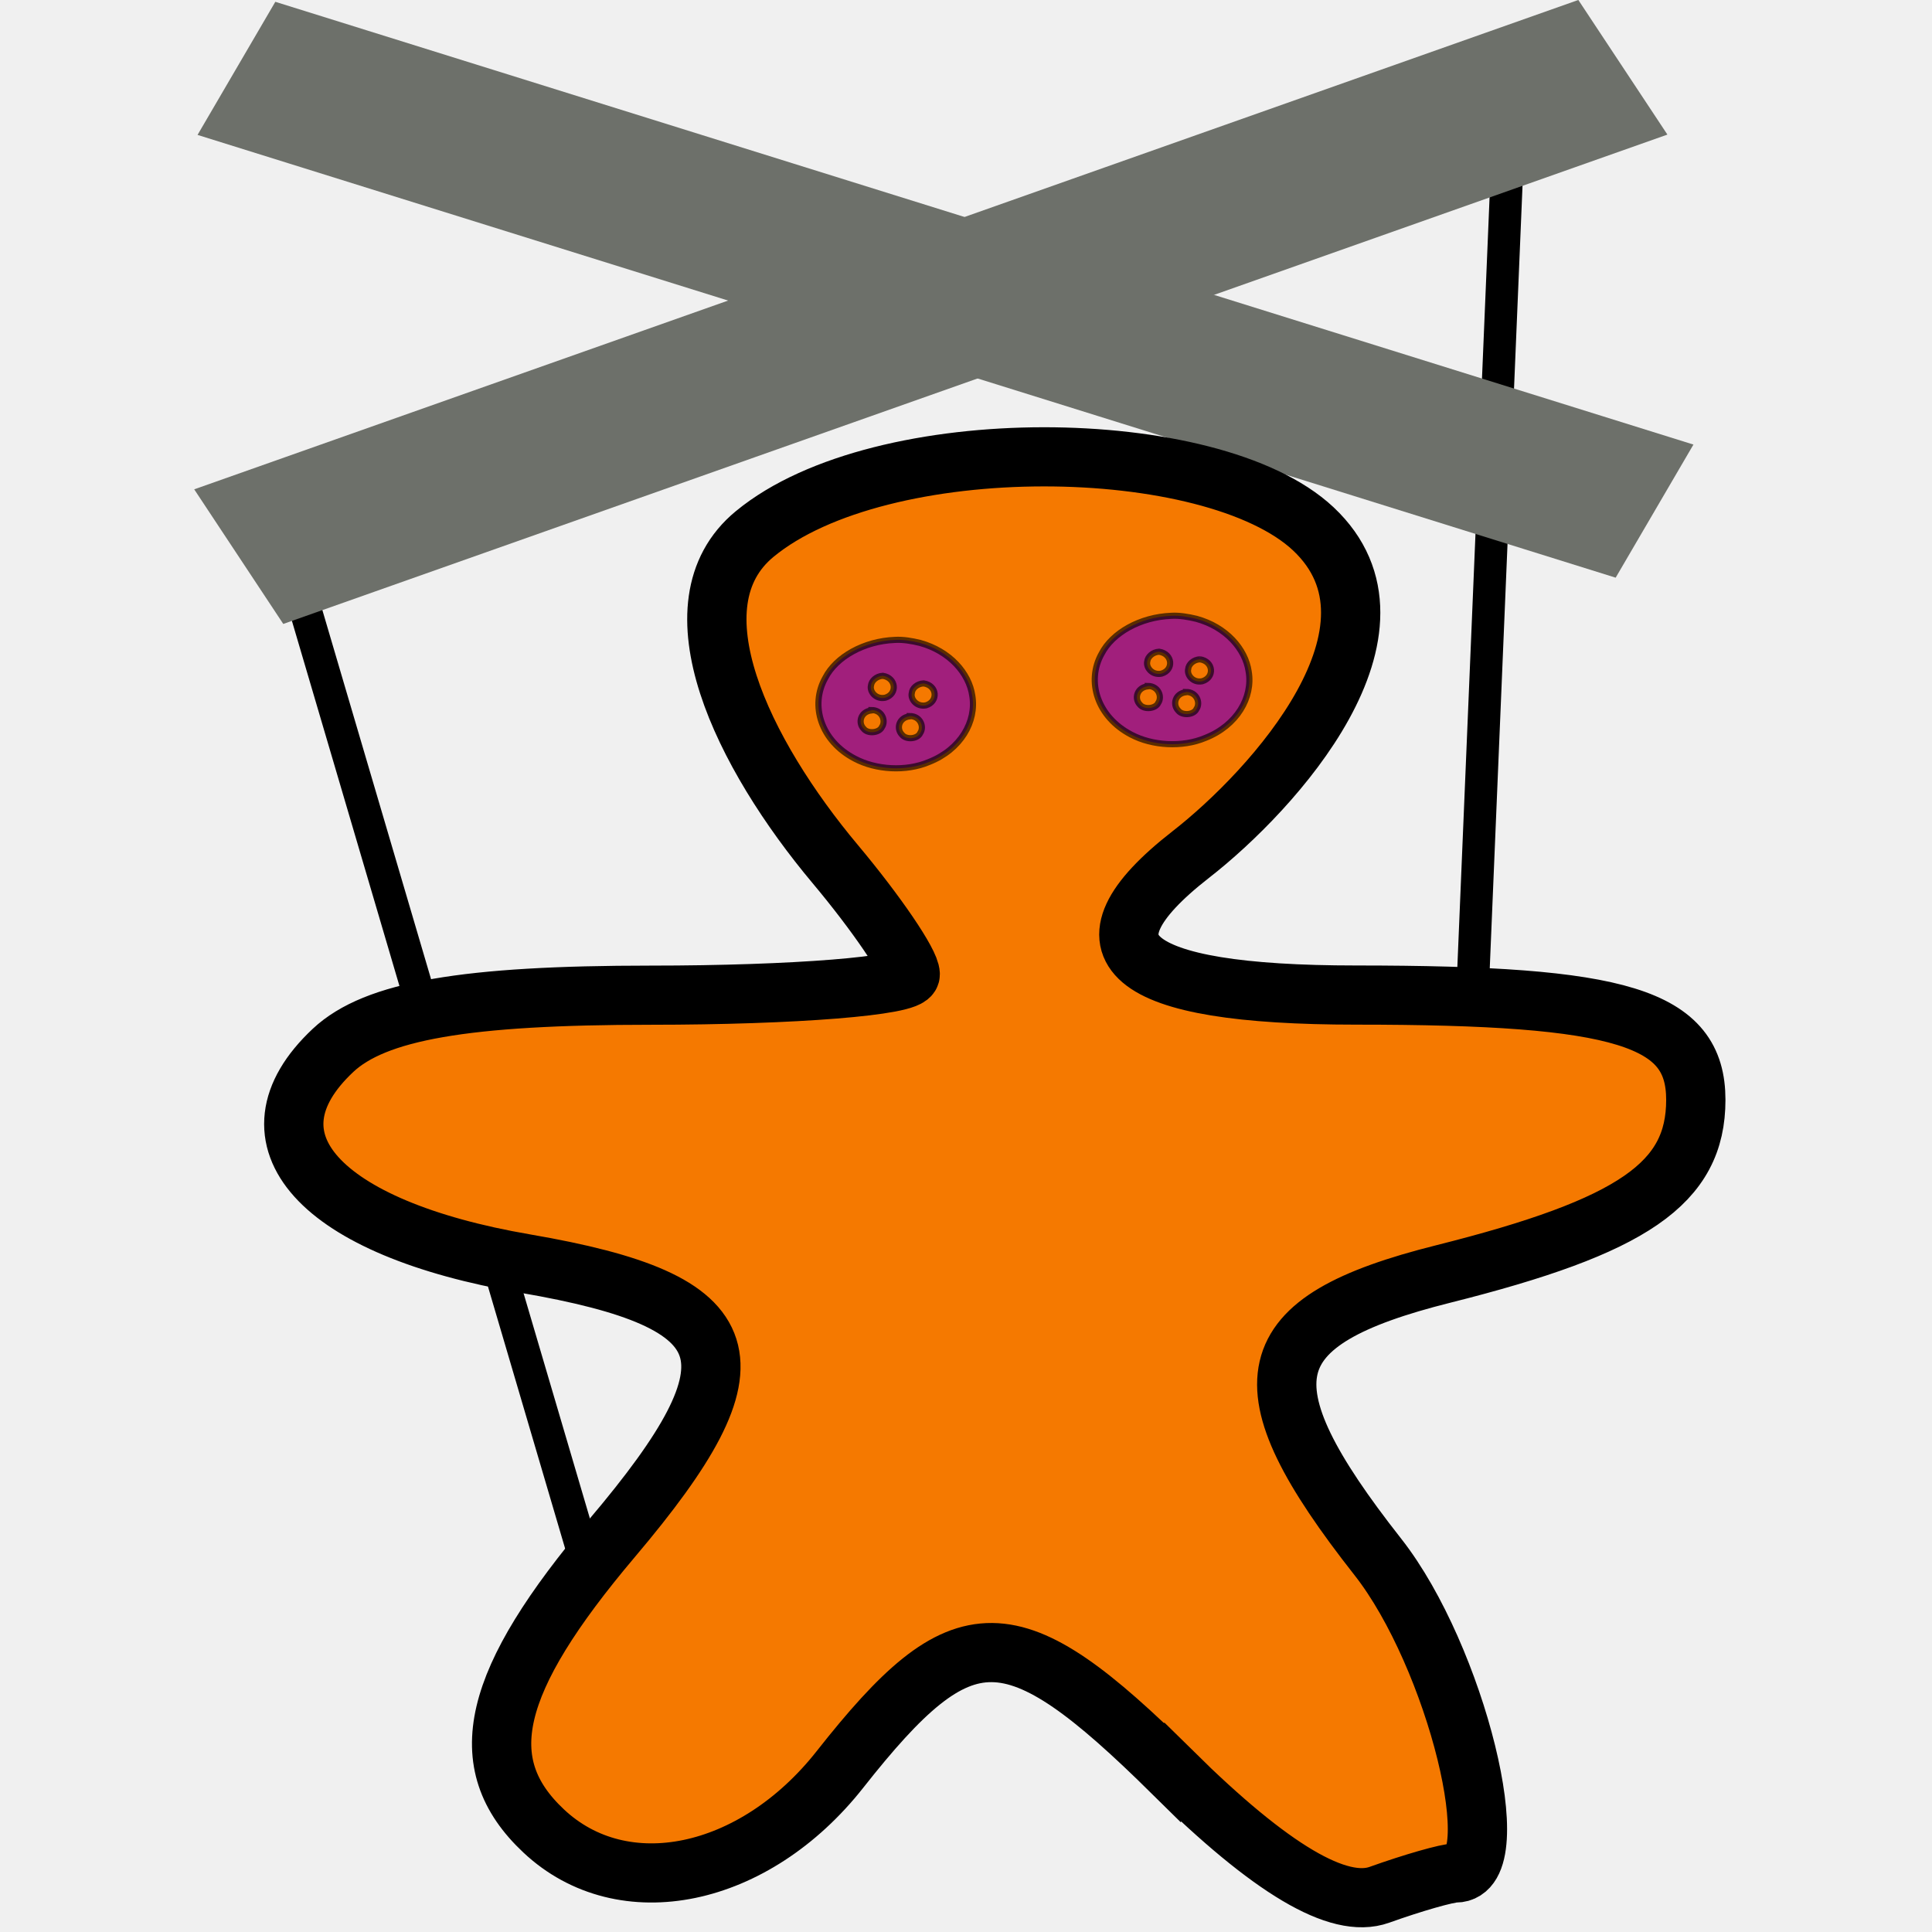
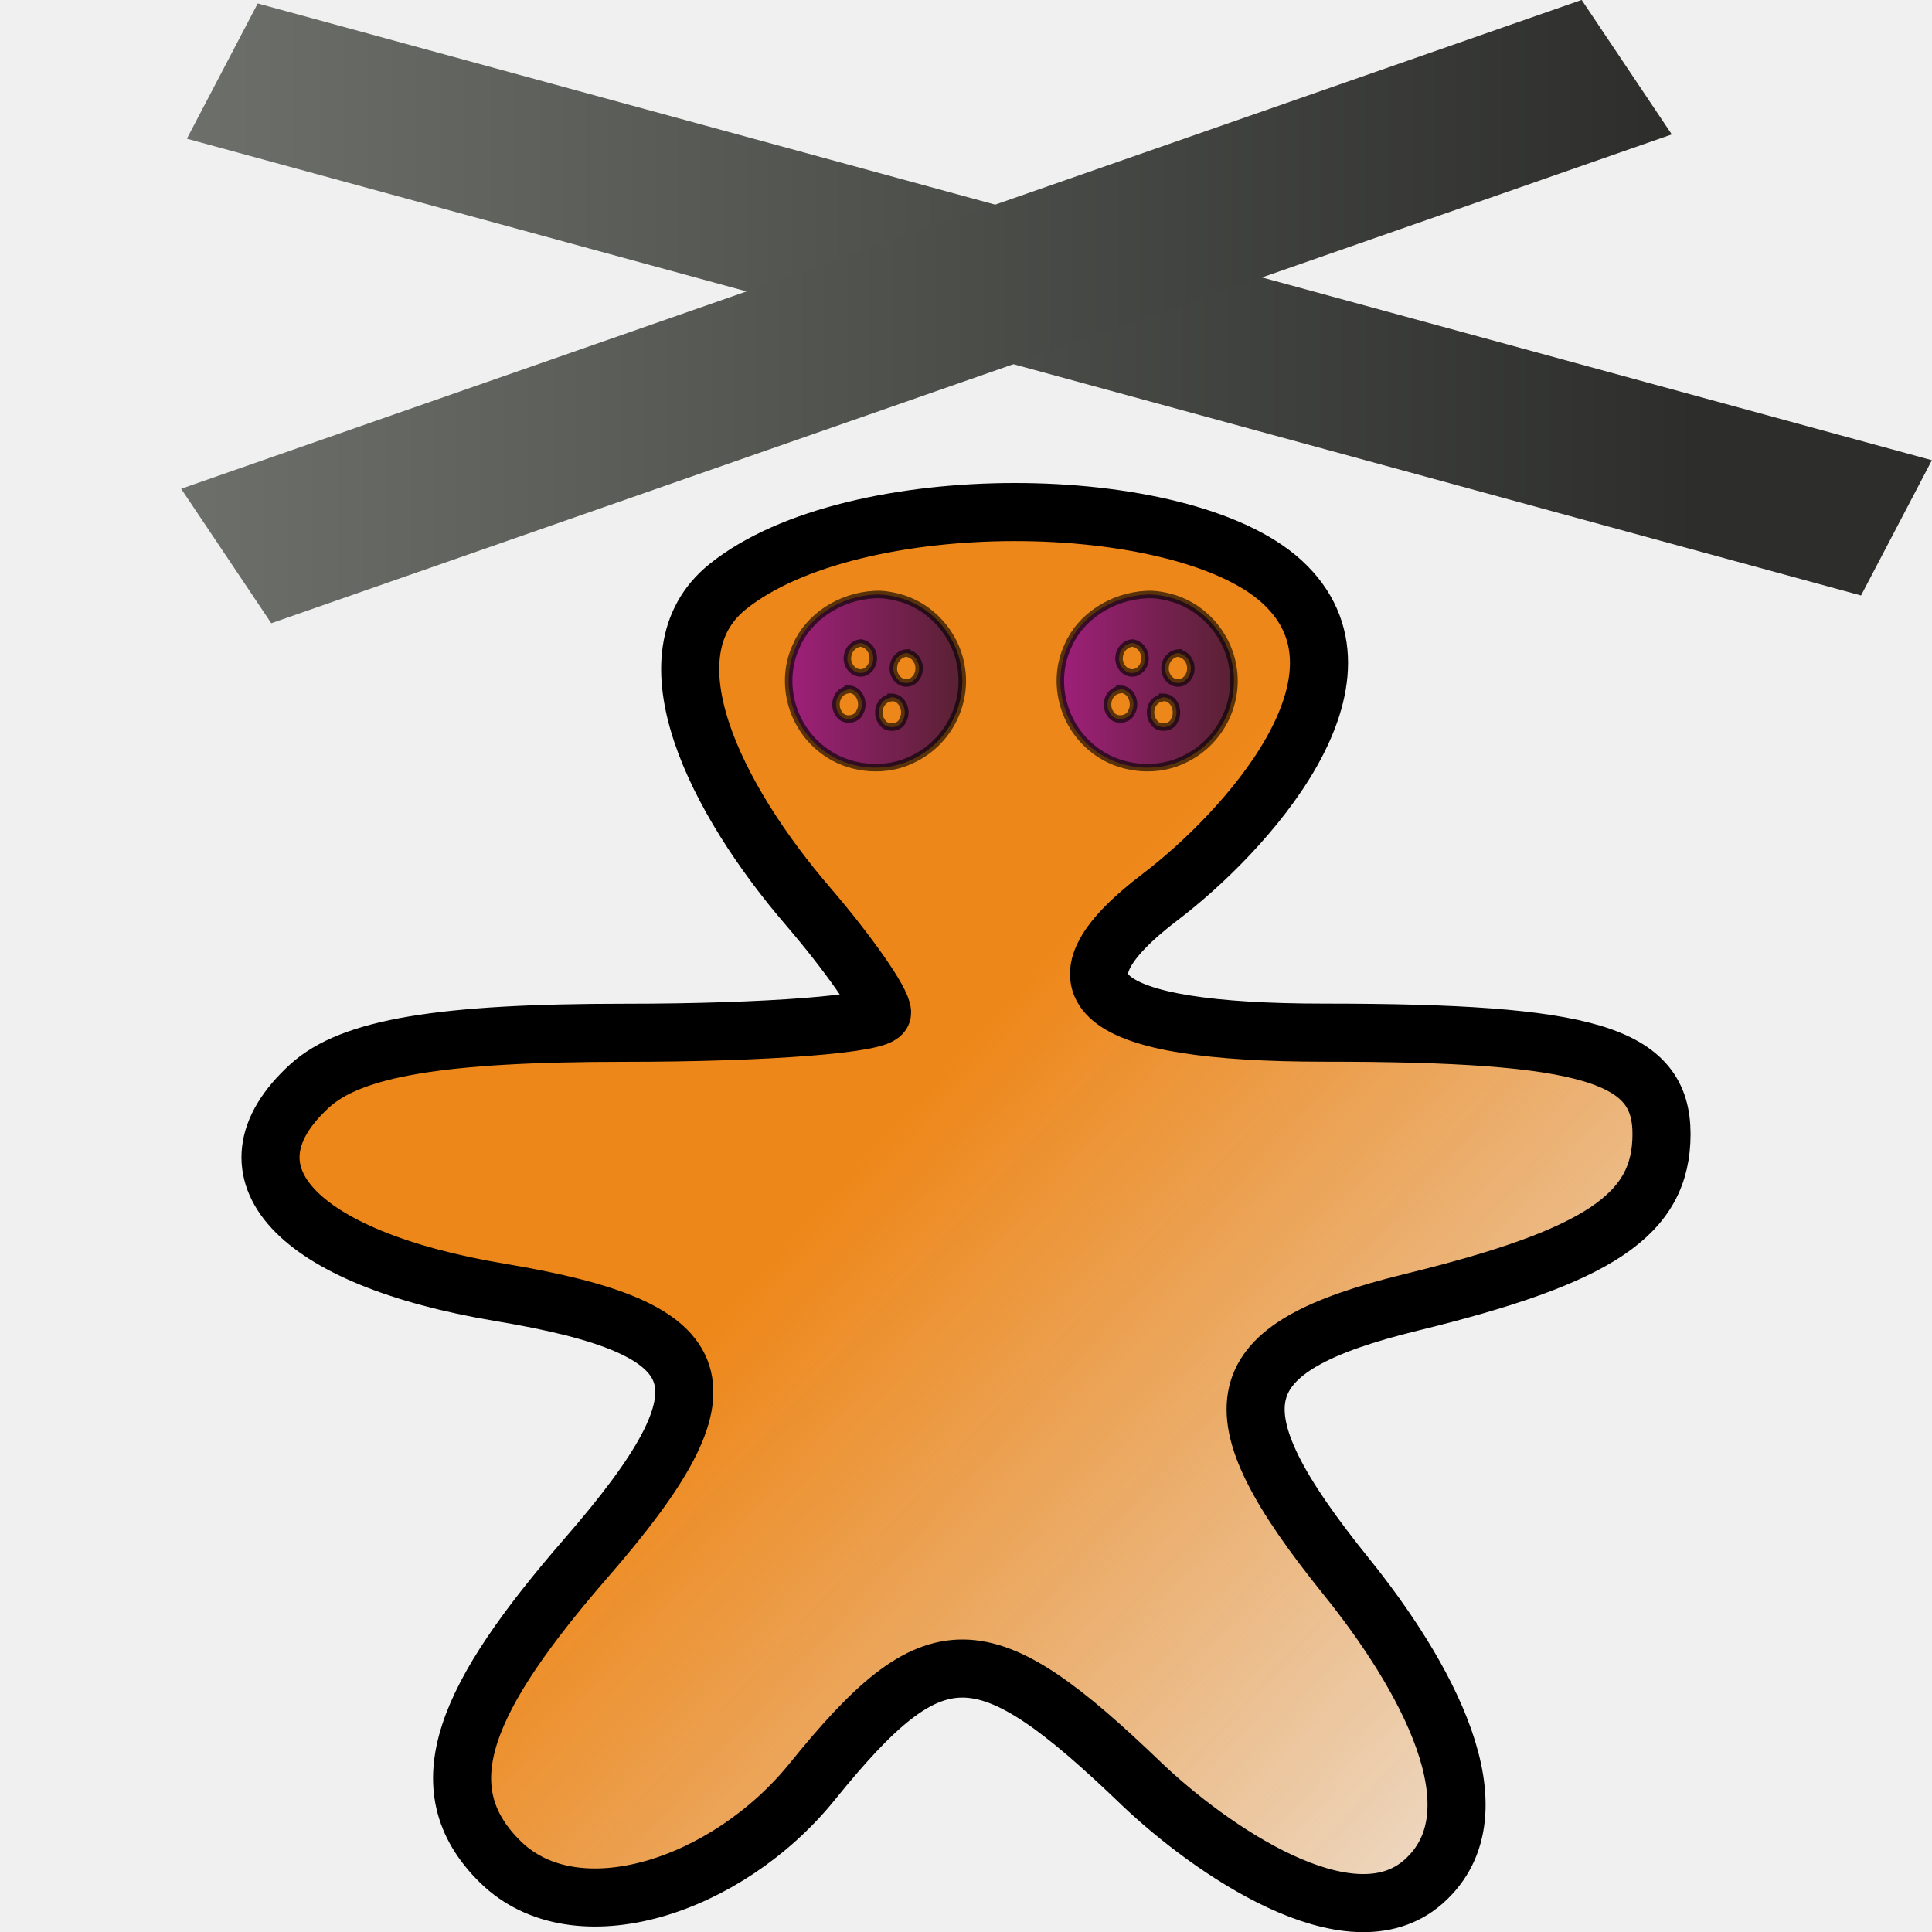
- <svg xmlns="http://www.w3.org/2000/svg" xmlns:ns1="http://www.openswatchbook.org/uri/2009/osb" xmlns:xlink="http://www.w3.org/1999/xlink" version="1.1" width="16" height="16" id="svg2" viewBox="0 0 16 16">
-   <defs id="defs7386">
-     <linearGradient gradientTransform="matrix(0,-735328.32,170712.69,0,2464326300,577972450)" ns1:paint="solid" id="linearGradient19282">
-       <stop stop-color="#b4b4b4" id="stop19284" />
+ <svg xmlns="http://www.w3.org/2000/svg" xmlns:ns2="http://www.openswatchbook.org/uri/2009/osb" xmlns:xlink="http://www.w3.org/1999/xlink" width="16" height="16" id="svg11300" version="1.0" viewBox="0 0 16 16">
+   <defs id="defs3">
+     <linearGradient xlink:href="#linearGradient3173" id="linearGradient8421" x1="943.735" x2="979.588" gradientUnits="userSpaceOnUse" />
+     <linearGradient id="linearGradient3173">
+       <stop id="stop3175" stop-color="#6d706a" />
+       <stop offset="1" id="stop3177" stop-color="#2d2e2c" />
    </linearGradient>
-     <linearGradient ns1:paint="gradient" x1="231.55" x2="320.7" gradientUnits="userSpaceOnUse" id="linearGradient6057" gradientTransform="matrix(0.01502614,0,0,0.01468232,2.968613,1037.326)">
-       <stop stop-color="#a11f7c" id="stop6053" />
-       <stop stop-opacity="0.984" stop-color="#541f31" offset="1" id="stop6055" />
+     <linearGradient xlink:href="#linearGradient3173" id="linearGradient8413" x1="943.655" x2="978.965" gradientUnits="userSpaceOnUse" />
+     <linearGradient xlink:href="#linearGradient6951-5" id="linearGradient3971" x1="-35.329" y1="1055.748" x2="-27.808" y2="1062.015" gradientUnits="userSpaceOnUse" gradientTransform="matrix(1.005441,0,0,0.9200786,42.23132,-961.3093)" />
+     <linearGradient id="linearGradient6951-5">
+       <stop id="stop6961-6" stop-color="#ee8719" />
+       <stop offset="1" id="stop6955-9" stop-color="#e07c12" stop-opacity="0" />
    </linearGradient>
-     <linearGradient id="linearGradient3173">
-       <stop stop-color="#6d706a" id="stop3175" />
-       <stop stop-color="#2d2e2c" id="stop3177" offset="1" />
+     <linearGradient gradientTransform="matrix(0.01502614,0,0,0.01468232,2.968613,1037.326)" id="linearGradient6057" gradientUnits="userSpaceOnUse" x2="320.7" x1="231.55" ns2:paint="gradient">
+       <stop id="stop6053" stop-color="#a11f7c" />
+       <stop id="stop6055" offset="1" stop-color="#541f31" stop-opacity="0.984" />
    </linearGradient>
-     <linearGradient gradientTransform="translate(713.4615,491.1457)" gradientUnits="userSpaceOnUse" x2="979.588" x1="943.735" id="linearGradient8421" xlink:href="#linearGradient3173" />
-     <linearGradient gradientTransform="translate(713.4615,491.1457)" gradientUnits="userSpaceOnUse" x2="978.965" x1="943.655" id="linearGradient8413" xlink:href="#linearGradient3173" />
-     <linearGradient x2="320.7" x1="231.55" gradientTransform="matrix(0.0149486,0,0,0.0136025,252.1056,124.7654)" gradientUnits="userSpaceOnUse" id="linearGradient11762-4" xlink:href="#linearGradient6057" />
-     <linearGradient x2="320.7" x1="231.55" gradientTransform="matrix(0.0149486,0,0,0.0136025,249.8173,124.9655)" gradientUnits="userSpaceOnUse" id="linearGradient11762-4-1" xlink:href="#linearGradient6057" />
-     <linearGradient ns1:paint="solid" id="linearGradient5487">
-       <stop id="stop5485" offset="0" style="stop-color:#888a85;stop-opacity:1;" />
-     </linearGradient>
+     <linearGradient xlink:href="#linearGradient6057" id="linearGradient11762-4-1" gradientUnits="userSpaceOnUse" gradientTransform="matrix(0.01679593,0,0,0.01828578,2.612301,-1.324485)" x1="231.55" x2="320.7" />
+     <linearGradient xlink:href="#linearGradient6057" id="linearGradient11762-4-1-8" gradientUnits="userSpaceOnUse" gradientTransform="matrix(0.01679593,0,0,0.01828578,4.862342,-1.324485)" x1="231.55" x2="320.7" />
  </defs>
-   <g style="display:inline" transform="translate(-110.5027,-184.9755)" id="tools">
-     <g id="gimp-tool-n-point-deformation" transform="matrix(1,0,0,0.997723,110.5027,185.0119)">
-       <g id="gimp-tool-n-point-deformation-8" transform="matrix(0.9948399,0,0,0.9264542,-0.1679133,-960.1426)">
-         <path id="path4257-4" d="m 12.727,1037.497 -0.356,9.151" style="fill:none;fill-rule:evenodd;stroke:#000000;stroke-width:0.27" />
-         <path id="path4253-1" d="m 2.625,1041.47 2.703,9.878" style="fill:none;fill-rule:evenodd;stroke:#000000;stroke-width:0.27;stroke-linecap:round" />
-         <g transform="matrix(0.3473287,0,0,0.2732574,-310.3608,1427.319)" id="g10404-8-6">
-           <g transform="translate(-44.95,-51.196)" id="g10376-9-6-5">
-             <path d="m 946.85,-1376.5 29.624,12.653" id="path10361-5-0-3" style="fill:none;stroke:url(#linearGradient8421);stroke-width:4.746;stroke-linecap:square" />
-             <path d="m 975.69,-1376.4 -28.76,13.91" id="path10374-3-8-4" style="fill:none;stroke:url(#linearGradient8413);stroke-width:4.903;stroke-linecap:square" />
-           </g>
+   <g id="layer1">
+     <g id="gimp-tool-n-point-deformation-8" transform="matrix(1.006614,0,0,0.9233703,-0.2970534,-956.9106)">
+       <g transform="matrix(0.3473287,0,0,0.2732574,-310.3608,1427.319)" id="g10404-8-6">
+         <g transform="translate(-44.95,-51.196)" id="g10376-9-6-5">
+           <path d="m 946.85,-1376.5 35.217,13.314" id="path10361-5-0-3" style="fill:none;stroke:url(#linearGradient8421);stroke-width:4.746;stroke-linecap:square" />
+           <path d="m 975.69,-1376.4 -28.76,13.91" id="path10374-3-8-4" style="fill:none;stroke:url(#linearGradient8413);stroke-width:4.903;stroke-linecap:square" />
        </g>
      </g>
-       <path style="fill:#f57900;fill-opacity:1;stroke:#000000;stroke-width:0.491" id="path10353-1" d="M 9.71,14.676 C 8.374,13.355 7.978,13.351 6.956,14.651 6.246,15.554 5.159,15.78 4.502,15.161 3.905,14.6 4.065,13.92 5.071,12.728 6.324,11.244 6.173,10.766 4.351,10.452 2.643,10.159 1.976,9.417 2.758,8.682 3.107,8.354 3.854,8.224 5.391,8.224 c 1.181,0 2.147,-0.077 2.147,-0.173 0,-0.095 -0.279,-0.506 -0.62,-0.914 C 6.155,6.225 5.54,4.982 6.25,4.396 7.296,3.531 10.039,3.567 10.876,4.353 11.757,5.182 10.548,6.521 9.861,7.057 8.865,7.835 9.321,8.223 11.23,8.223 c 2.207,0 2.814,0.188 2.814,0.87 0,0.692 -0.517,1.049 -2.091,1.445 -1.56,0.392 -1.677,0.902 -0.542,2.349 0.647,0.825 1.089,2.623 0.645,2.623 -0.071,0 -0.356,0.082 -0.632,0.181 -0.337,0.122 -0.899,-0.212 -1.713,-1.017 z" />
-       <path id="path6003-7" d="M 9.701,5.075 C 9.443,5.085 9.212,5.216 9.123,5.39 8.995,5.619 9.087,5.914 9.368,6.061 9.543,6.154 9.791,6.169 9.981,6.089 10.245,5.985 10.377,5.751 10.341,5.538 10.314,5.351 10.154,5.167 9.908,5.1 9.842,5.084 9.767,5.071 9.701,5.075 Z M 9.599,5.373 C 9.712,5.39 9.723,5.525 9.619,5.555 9.542,5.571 9.489,5.504 9.501,5.454 c 0.004,-0.039 0.045,-0.078 0.098,-0.081 z m 0.338,0.063 C 10.05,5.452 10.061,5.587 9.957,5.618 9.88,5.634 9.828,5.567 9.84,5.517 c 0.003,-0.04 0.045,-0.079 0.098,-0.081 z M 9.505,5.657 c 0.089,0 0.122,0.09 0.087,0.141 -0.021,0.049 -0.117,0.059 -0.152,0.014 -0.048,-0.049 -0.026,-0.141 0.065,-0.152 l 1.01e-5,0 z m 0.317,0.05 c 0.089,0 0.122,0.09 0.087,0.141 -0.021,0.05 -0.117,0.059 -0.152,0.013 -0.048,-0.05 -0.026,-0.141 0.065,-0.152 l 10e-7,0 z" style="color:#000000;fill:url(#linearGradient11762-4);stroke:#000000;stroke-width:0.051;stroke-opacity:0.63" />
-       <path id="path6003-7-7" d="M 7.412,5.275 C 7.155,5.285 6.924,5.416 6.835,5.59 6.706,5.819 6.799,6.115 7.08,6.261 7.255,6.354 7.503,6.369 7.692,6.289 7.957,6.185 8.088,5.951 8.052,5.738 8.025,5.551 7.865,5.368 7.619,5.3 7.554,5.284 7.479,5.271 7.412,5.275 Z M 7.311,5.573 C 7.423,5.59 7.434,5.725 7.331,5.755 7.253,5.771 7.201,5.704 7.213,5.654 7.217,5.615 7.257,5.576 7.311,5.573 Z M 7.649,5.636 C 7.762,5.652 7.772,5.787 7.669,5.818 7.592,5.834 7.539,5.767 7.551,5.717 7.554,5.676 7.596,5.638 7.649,5.636 Z M 7.217,5.857 c 0.089,0 0.122,0.09 0.087,0.141 -0.021,0.049 -0.117,0.06 -0.152,0.014 -0.048,-0.049 -0.026,-0.141 0.065,-0.152 l 1.02e-5,0 z m 0.317,0.05 c 0.089,0 0.122,0.09 0.087,0.141 -0.021,0.05 -0.117,0.059 -0.152,0.013 -0.048,-0.05 -0.026,-0.141 0.065,-0.152 l 1e-6,0 z" style="color:#000000;fill:url(#linearGradient11762-4-1);stroke:#000000;stroke-width:0.051;stroke-opacity:0.63" />
-       <rect style="color:#000000;clip-rule:nonzero;display:inline;overflow:visible;visibility:visible;opacity:0;isolation:auto;mix-blend-mode:normal;color-interpolation:sRGB;color-interpolation-filters:linearRGB;solid-color:#000000;solid-opacity:1;fill:#ffffff;fill-opacity:1;fill-rule:nonzero;stroke:none;stroke-width:0.5;stroke-linecap:round;stroke-linejoin:round;stroke-miterlimit:4;stroke-dasharray:none;stroke-dashoffset:0;stroke-opacity:1;color-rendering:auto;image-rendering:auto;shape-rendering:auto;text-rendering:auto;enable-background:accumulate" id="rect4061" width="16" height="16" x="0" y="0" rx="0.194" ry="0.832" />
    </g>
+     <path style="fill:url(#linearGradient3971);fill-opacity:1;stroke:#000000;stroke-width:0.481" id="path10353-1" d="M 9.46,14.779 C 8.135,13.504 7.741,13.5 6.727,14.754 6.023,15.626 4.771,16.035 4.144,15.42 3.514,14.801 3.859,14.049 4.857,12.899 6.101,11.467 5.95,11.005 4.142,10.703 2.448,10.42 1.787,9.704 2.563,8.994 2.908,8.678 3.65,8.553 5.175,8.553 c 1.171,0 2.13,-0.074 2.13,-0.167 0,-0.092 -0.277,-0.488 -0.615,-0.882 C 5.933,6.623 5.322,5.424 6.027,4.858 7.065,4.024 9.786,4.059 10.616,4.817 11.49,5.617 10.292,6.909 9.61,7.427 8.622,8.177 9.074,8.552 10.968,8.552 c 2.19,0 2.792,0.181 2.792,0.84 0,0.667 -0.513,1.012 -2.075,1.394 -1.547,0.379 -1.664,0.87 -0.538,2.267 0.642,0.796 1.303,1.949 0.64,2.532 -0.611,0.537 -1.773,-0.279 -2.327,-0.806 z" />
+     <path id="path6003-7-7" d="M 7.244,4.924 C 6.954,4.938 6.695,5.113 6.595,5.348 6.451,5.655 6.555,6.053 6.87,6.25 7.067,6.375 7.345,6.395 7.558,6.288 7.855,6.147 8.003,5.832 7.963,5.546 7.932,5.295 7.753,5.048 7.476,4.958 7.403,4.936 7.319,4.919 7.244,4.924 Z M 7.13,5.325 C 7.256,5.348 7.268,5.528 7.152,5.57 7.065,5.591 7.006,5.5 7.019,5.434 7.024,5.381 7.07,5.329 7.13,5.325 Z m 0.38,0.084 c 0.126,0.022 0.138,0.203 0.022,0.244 -0.087,0.022 -0.145,-0.068 -0.132,-0.136 0.004,-0.054 0.051,-0.106 0.11,-0.109 z m -0.486,0.298 c 0.1,0 0.138,0.121 0.097,0.19 C 7.098,5.962 6.99,5.977 6.951,5.916 6.897,5.85 6.922,5.726 7.024,5.711 h 1.14e-5 z m 0.356,0.067 c 0.1,0 0.138,0.121 0.097,0.19 -0.024,0.067 -0.132,0.079 -0.171,0.018 -0.054,-0.067 -0.029,-0.19 0.074,-0.205 h 1.1e-6 z" style="color:#000000;fill:url(#linearGradient11762-4-1);stroke:#000000;stroke-width:0.062;stroke-opacity:0.63" />
+     <rect style="color:#000000;clip-rule:nonzero;display:inline;overflow:visible;visibility:visible;opacity:0;isolation:auto;mix-blend-mode:normal;color-interpolation:sRGB;color-interpolation-filters:linearRGB;solid-color:#000000;solid-opacity:1;fill:#ffffff;fill-opacity:1;fill-rule:nonzero;stroke:none;stroke-width:0.499;stroke-linecap:round;stroke-linejoin:round;stroke-miterlimit:4;stroke-dasharray:none;stroke-dashoffset:0;stroke-opacity:1;color-rendering:auto;image-rendering:auto;shape-rendering:auto;text-rendering:auto;enable-background:accumulate" id="rect4061" width="16" height="15.964" x="0" y="0.036" rx="0.194" ry="0.83" />
+     <path id="path6003-7-7-8" d="M 9.494,4.924 C 9.204,4.938 8.945,5.113 8.845,5.348 8.701,5.655 8.805,6.053 9.12,6.25 9.317,6.375 9.595,6.395 9.808,6.288 10.105,6.147 10.253,5.832 10.213,5.546 10.182,5.295 10.003,5.048 9.726,4.958 9.653,4.936 9.569,4.919 9.494,4.924 Z M 9.38,5.325 c 0.126,0.023 0.139,0.203 0.022,0.245 -0.087,0.022 -0.146,-0.069 -0.133,-0.136 0.005,-0.053 0.05,-0.105 0.111,-0.109 z m 0.38,0.084 c 0.126,0.022 0.138,0.203 0.022,0.244 -0.087,0.022 -0.145,-0.068 -0.132,-0.136 0.004,-0.054 0.051,-0.106 0.11,-0.109 z m -0.486,0.298 c 0.1,0 0.138,0.121 0.097,0.19 -0.024,0.065 -0.132,0.08 -0.171,0.019 -0.054,-0.065 -0.029,-0.189 0.074,-0.205 h 1.14e-5 z m 0.356,0.067 c 0.1,0 0.138,0.121 0.097,0.19 -0.024,0.067 -0.132,0.079 -0.171,0.018 -0.054,-0.067 -0.029,-0.19 0.074,-0.205 h 1.1e-6 z" style="color:#000000;fill:url(#linearGradient11762-4-1-8);stroke:#000000;stroke-width:0.062;stroke-opacity:0.63" />
  </g>
</svg>
